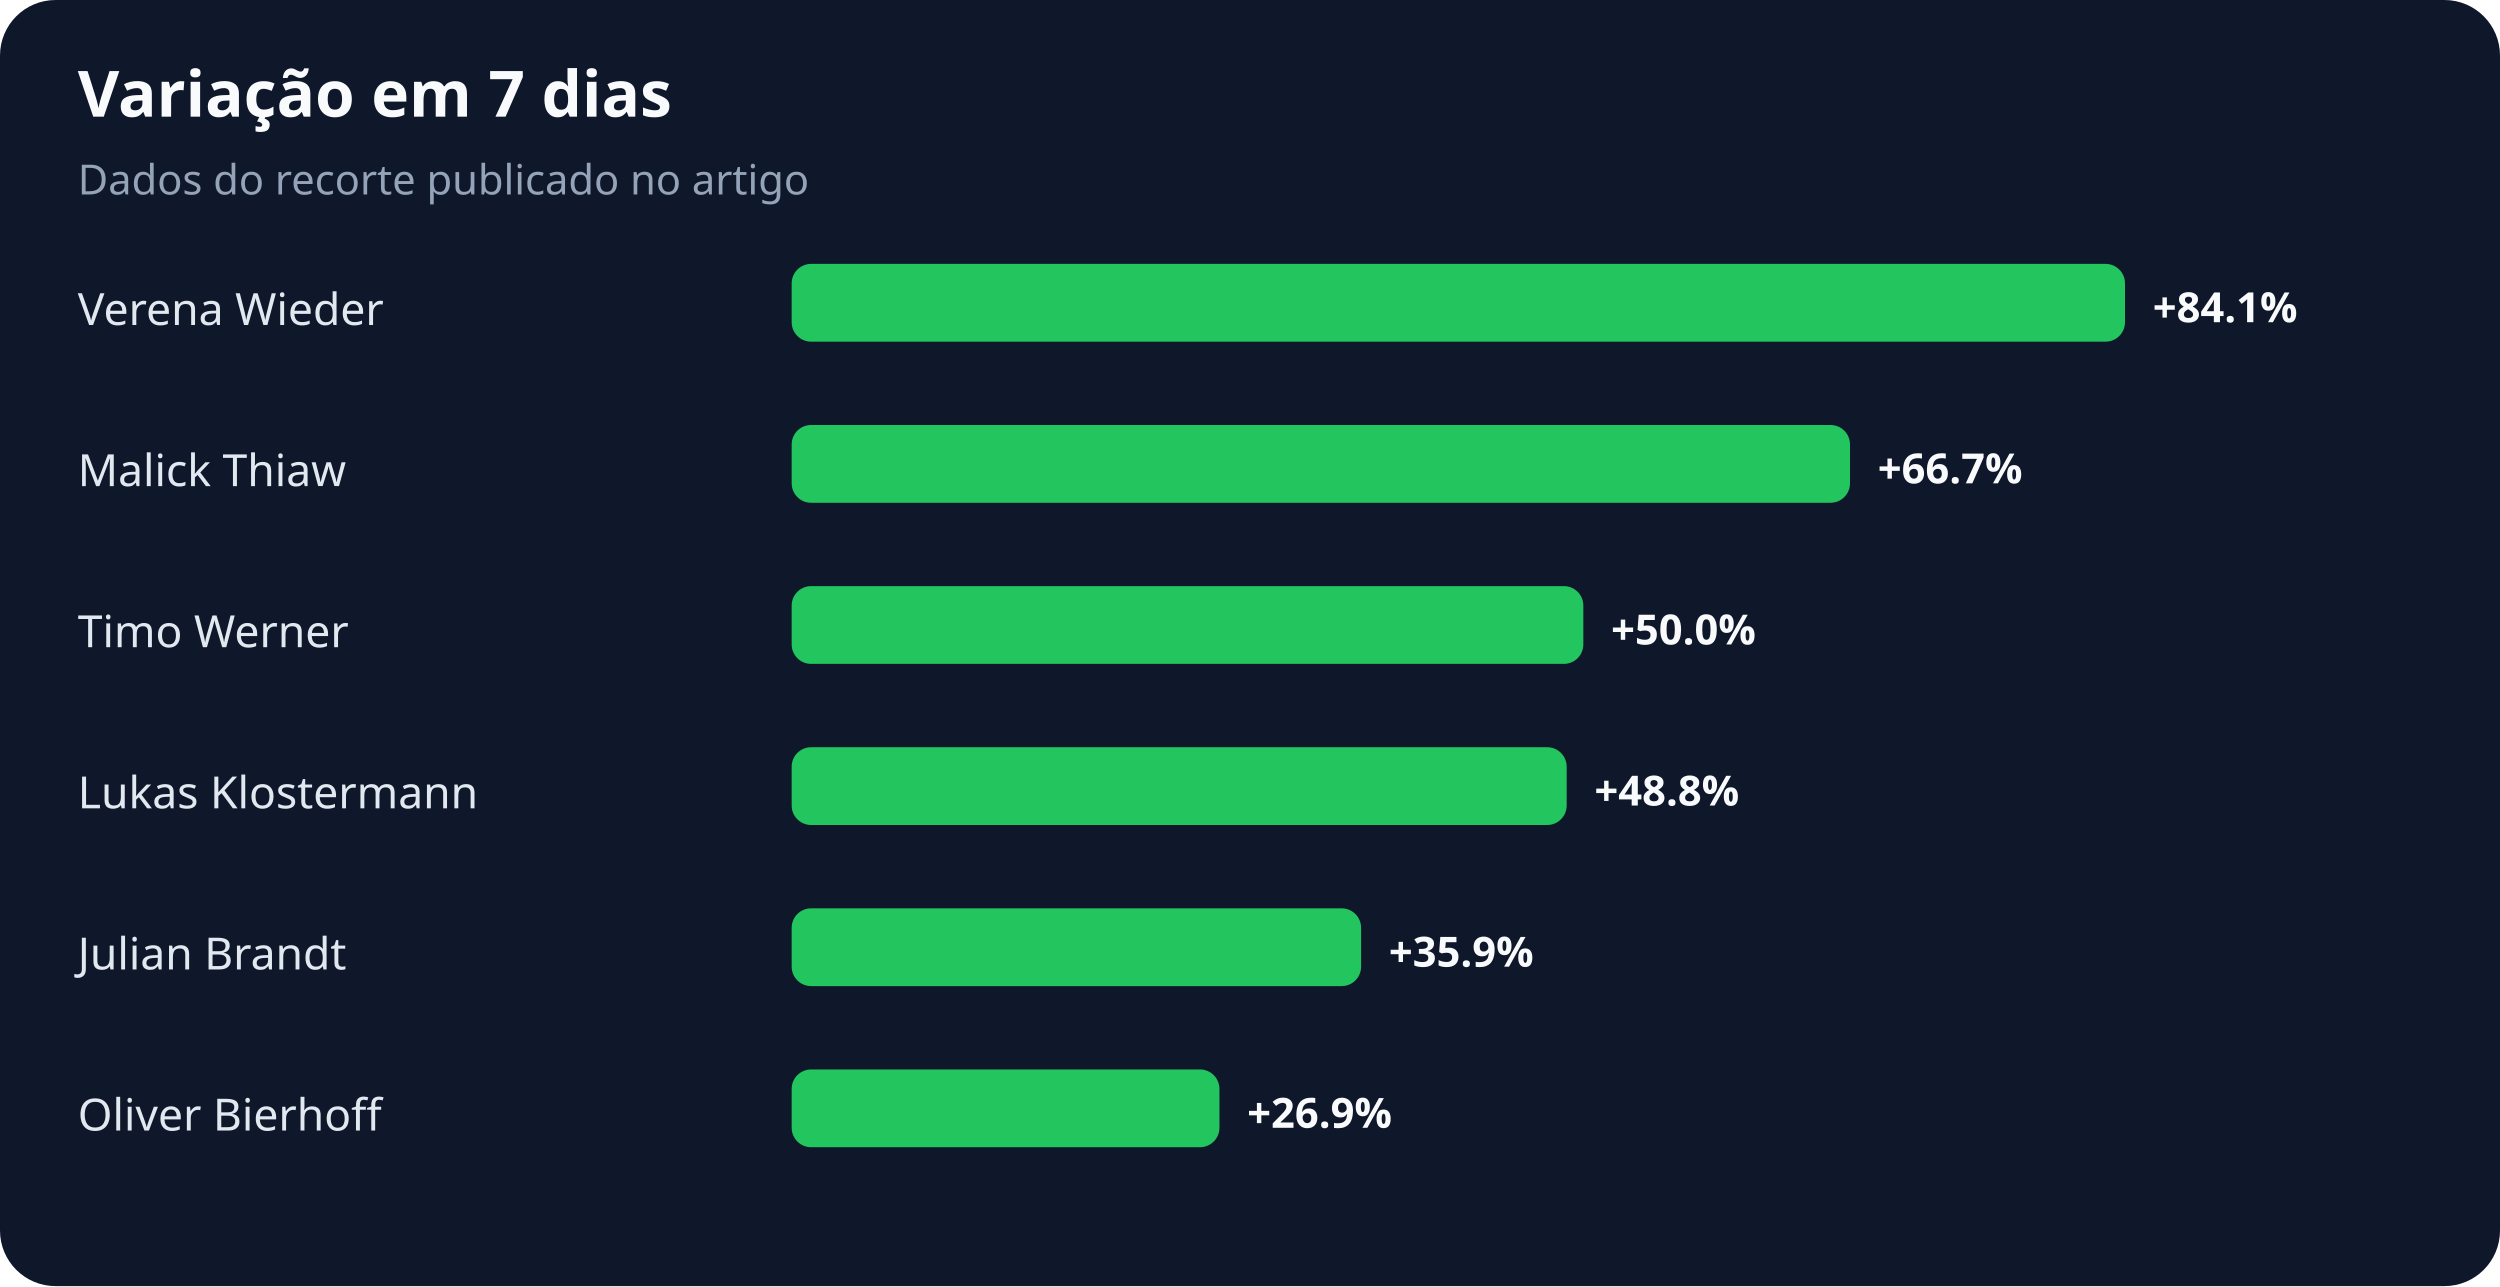
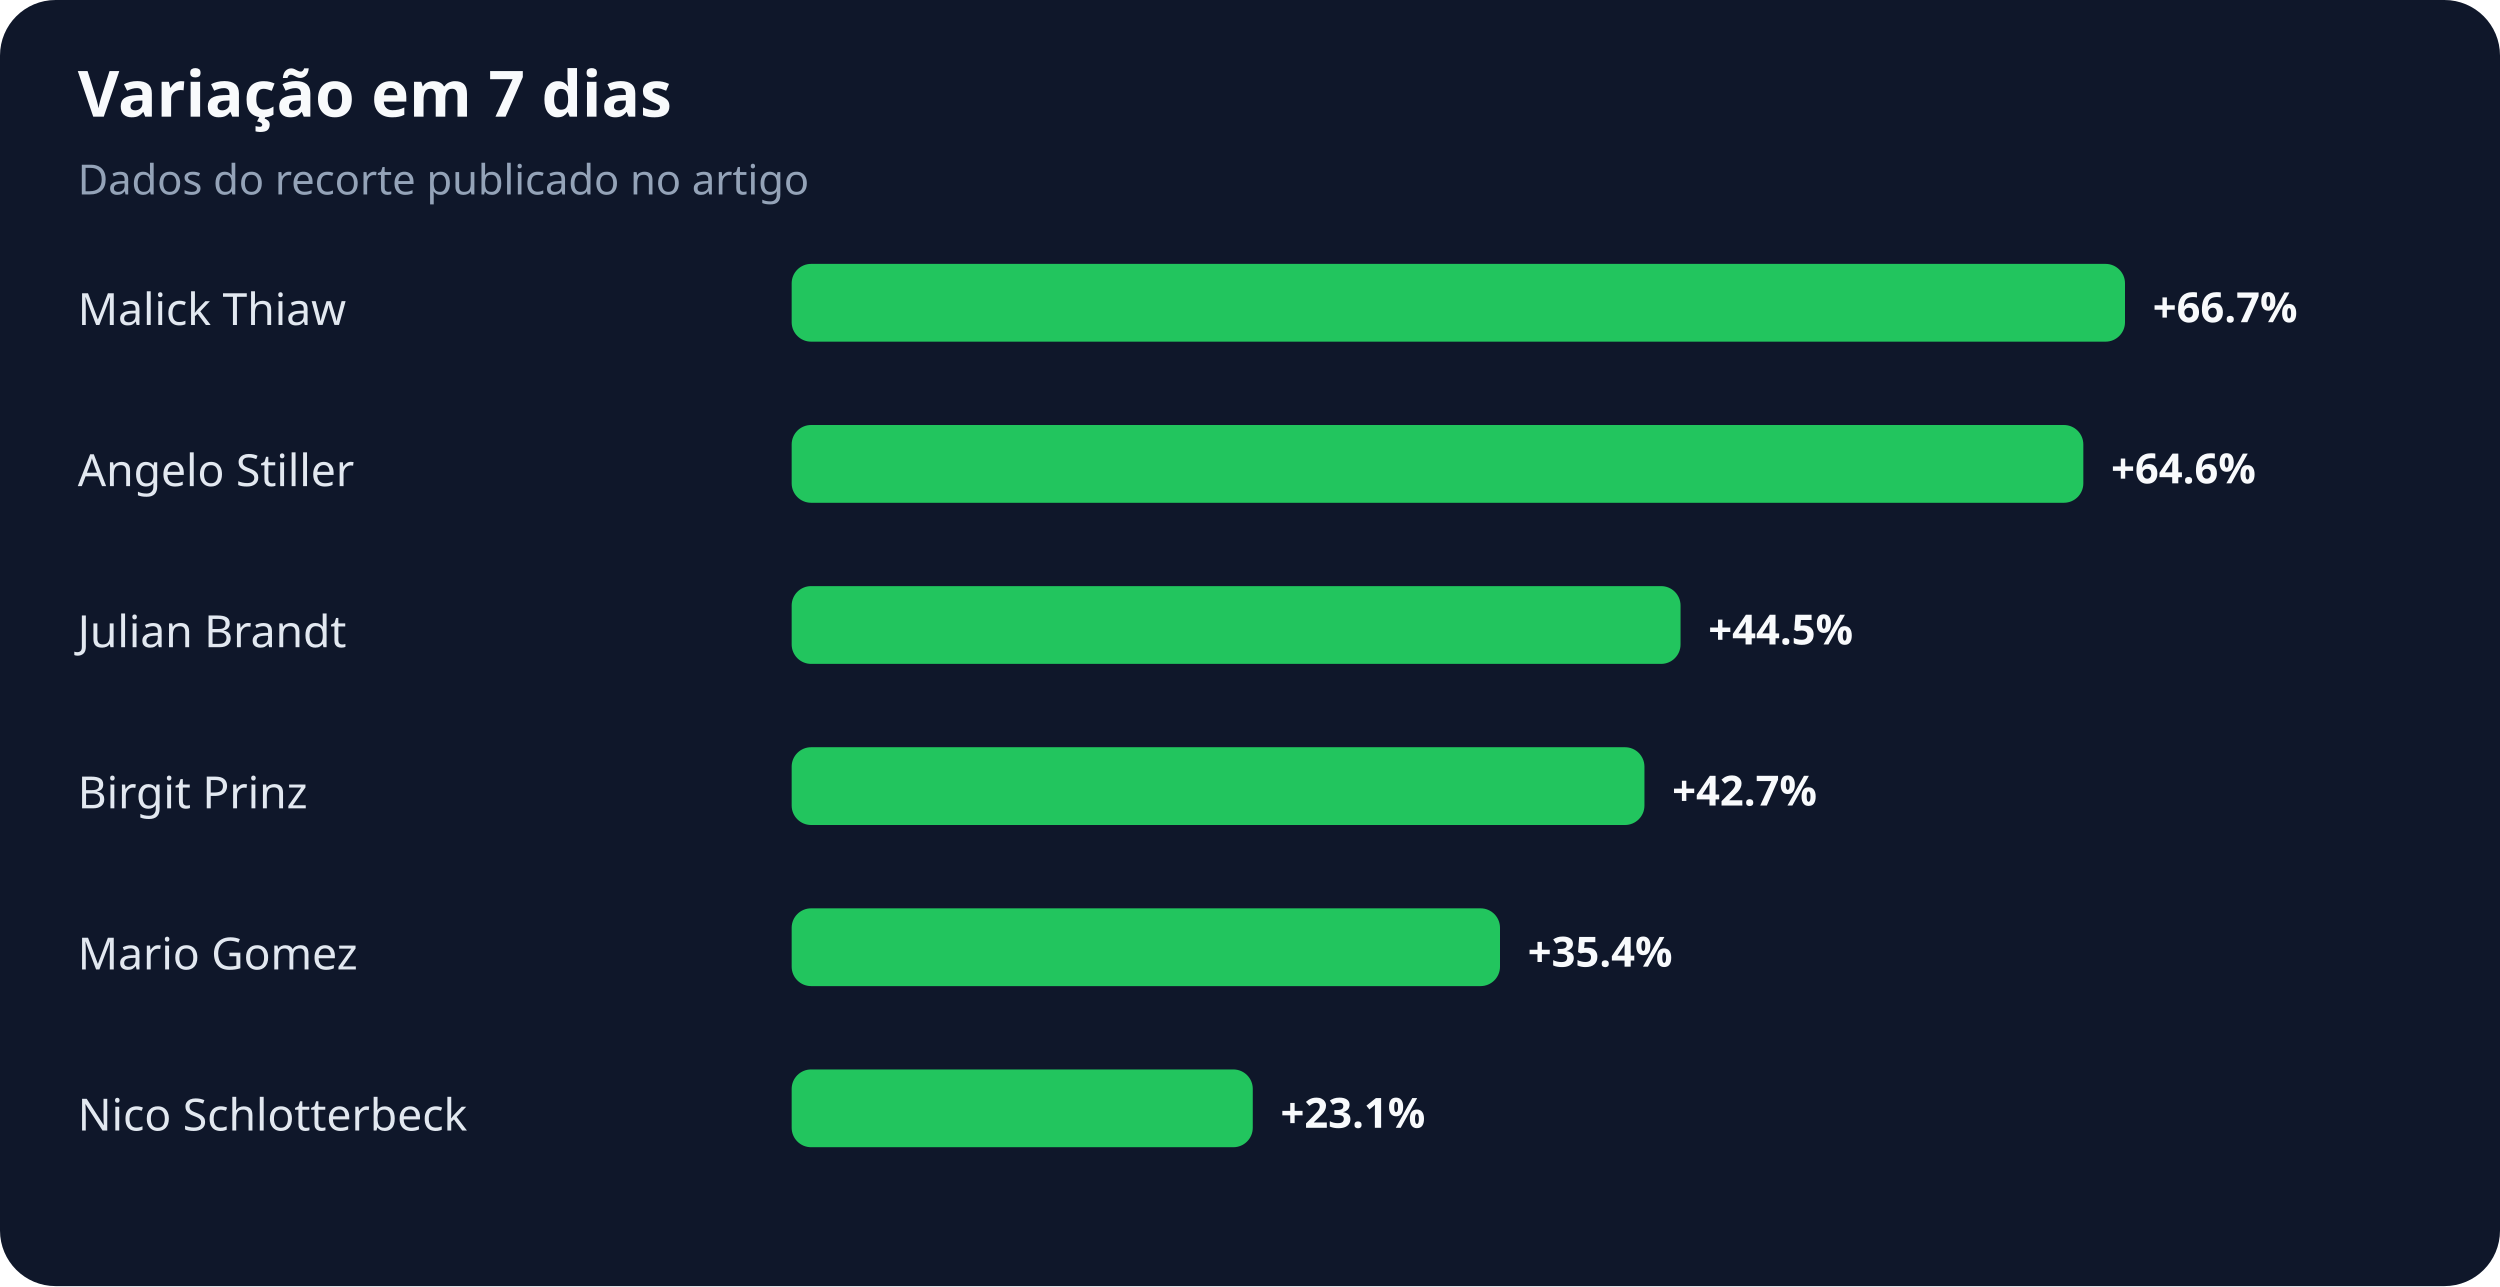
<svg xmlns="http://www.w3.org/2000/svg" width="900" height="463" viewBox="0 0 900 463" role="img" aria-labelledby="title desc">
  <rect width="100%" height="100%" rx="20" fill="#0f172a" />
  <text x="28" y="42" fill="#f8fafc" font-family="system-ui,sans-serif" font-size="23" font-weight="700">Variação em 7 dias</text>
  <text x="28" y="70" fill="#94a3b8" font-family="system-ui,sans-serif" font-size="15">Dados do recorte publicado no artigo</text>
-   <text x="28" y="117" fill="#e2e8f0" font-family="system-ui,sans-serif" font-size="16">Verena Wieder</text>
+   <text x="28" y="117" fill="#e2e8f0" font-family="system-ui,sans-serif" font-size="16">Malick Thiaw</text>
  <rect x="285" y="95" width="480" height="28" rx="7" fill="#22c55e" />
-   <text x="775" y="116" fill="#f8fafc" font-family="system-ui,sans-serif" font-size="15" font-weight="700">+84.1%</text>
-   <text x="28" y="175" fill="#e2e8f0" font-family="system-ui,sans-serif" font-size="16">Malick Thiaw</text>
-   <rect x="285" y="153" width="381" height="28" rx="7" fill="#22c55e" />
-   <text x="676" y="174" fill="#f8fafc" font-family="system-ui,sans-serif" font-size="15" font-weight="700">+66.7%</text>
-   <text x="28" y="233" fill="#e2e8f0" font-family="system-ui,sans-serif" font-size="16">Timo Werner</text>
-   <rect x="285" y="211" width="285" height="28" rx="7" fill="#22c55e" />
-   <text x="580" y="232" fill="#f8fafc" font-family="system-ui,sans-serif" font-size="15" font-weight="700">+50.0%</text>
-   <text x="28" y="291" fill="#e2e8f0" font-family="system-ui,sans-serif" font-size="16">Lukas Klostermann</text>
-   <rect x="285" y="269" width="279" height="28" rx="7" fill="#22c55e" />
-   <text x="574" y="290" fill="#f8fafc" font-family="system-ui,sans-serif" font-size="15" font-weight="700">+48.8%</text>
-   <text x="28" y="349" fill="#e2e8f0" font-family="system-ui,sans-serif" font-size="16">Julian Brandt</text>
-   <rect x="285" y="327" width="205" height="28" rx="7" fill="#22c55e" />
-   <text x="500" y="348" fill="#f8fafc" font-family="system-ui,sans-serif" font-size="15" font-weight="700">+35.9%</text>
-   <text x="28" y="407" fill="#e2e8f0" font-family="system-ui,sans-serif" font-size="16">Oliver Bierhoff</text>
-   <rect x="285" y="385" width="154" height="28" rx="7" fill="#22c55e" />
-   <text x="449" y="406" fill="#f8fafc" font-family="system-ui,sans-serif" font-size="15" font-weight="700">+26.9%</text>
+   <text x="775" y="116" fill="#f8fafc" font-family="system-ui,sans-serif" font-size="15" font-weight="700">+66.7%</text>
+   <text x="28" y="175" fill="#e2e8f0" font-family="system-ui,sans-serif" font-size="16">Angelo Stiller</text>
+   <rect x="285" y="153" width="465" height="28" rx="7" fill="#22c55e" />
+   <text x="760" y="174" fill="#f8fafc" font-family="system-ui,sans-serif" font-size="15" font-weight="700">+64.6%</text>
+   <text x="28" y="233" fill="#e2e8f0" font-family="system-ui,sans-serif" font-size="16">Julian Brandt</text>
+   <rect x="285" y="211" width="320" height="28" rx="7" fill="#22c55e" />
+   <text x="615" y="232" fill="#f8fafc" font-family="system-ui,sans-serif" font-size="15" font-weight="700">+44.5%</text>
+   <text x="28" y="291" fill="#e2e8f0" font-family="system-ui,sans-serif" font-size="16">Birgit Prinz</text>
+   <rect x="285" y="269" width="307" height="28" rx="7" fill="#22c55e" />
+   <text x="602" y="290" fill="#f8fafc" font-family="system-ui,sans-serif" font-size="15" font-weight="700">+42.7%</text>
+   <text x="28" y="349" fill="#e2e8f0" font-family="system-ui,sans-serif" font-size="16">Mario Gomez</text>
+   <rect x="285" y="327" width="255" height="28" rx="7" fill="#22c55e" />
+   <text x="550" y="348" fill="#f8fafc" font-family="system-ui,sans-serif" font-size="15" font-weight="700">+35.4%</text>
+   <text x="28" y="407" fill="#e2e8f0" font-family="system-ui,sans-serif" font-size="16">Nico Schlotterbeck</text>
+   <rect x="285" y="385" width="166" height="28" rx="7" fill="#22c55e" />
+   <text x="461" y="406" fill="#f8fafc" font-family="system-ui,sans-serif" font-size="15" font-weight="700">+23.1%</text>
</svg>
